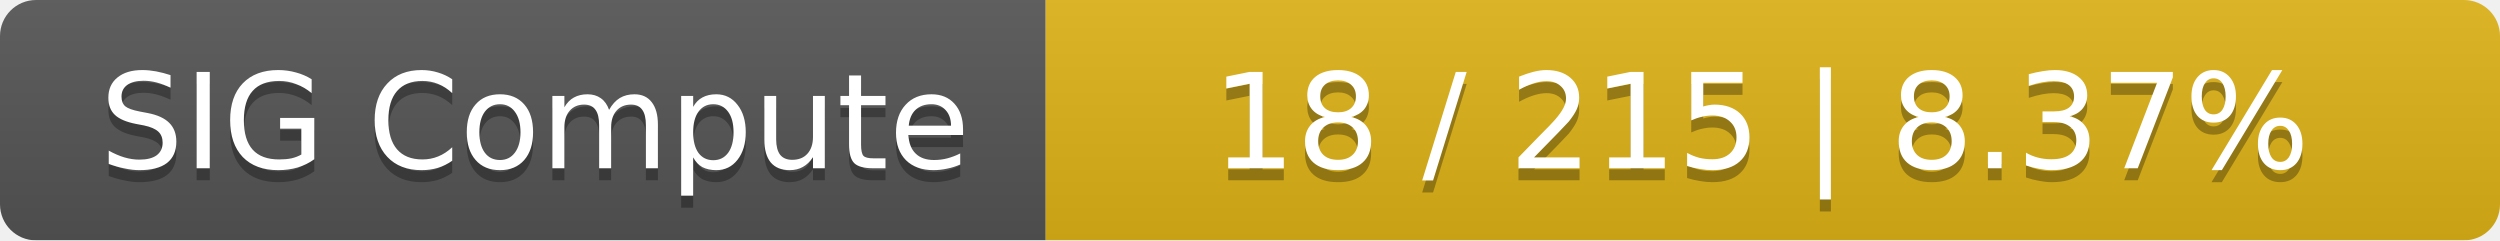
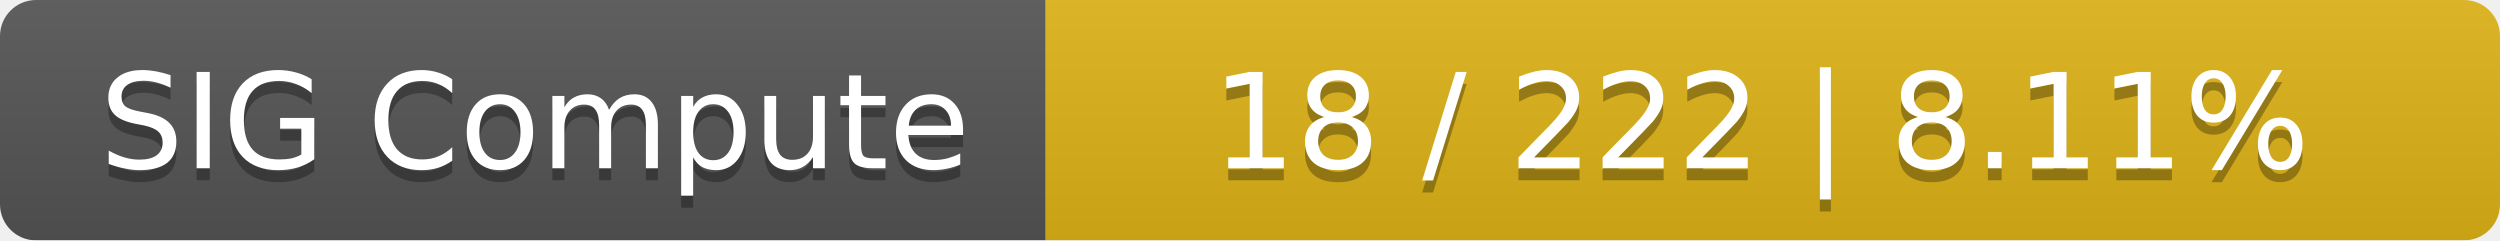
<svg xmlns="http://www.w3.org/2000/svg" width="208" height="20">
  <linearGradient id="smooth" x2="0" y2="100%">
    <stop offset="0" stop-color="#bbb" stop-opacity=".1" />
    <stop offset="1" stop-opacity=".1" />
  </linearGradient>
  <mask id="round">
    <rect width="208" height="20" rx="3" fill="#fff" />
  </mask>
  <g mask="url(#round)">
    <rect width="87" height="20" fill="#555" />
    <rect x="87" width="121" height="20" fill="#dfb317" />
    <rect width="208" height="20" fill="url(#smooth)" />
  </g>
  <g fill="#fff" text-anchor="middle" font-family="DejaVu Sans,Verdana,Geneva,sans-serif" font-size="11">
    <text x="44.5" y="15" fill="#010101" fill-opacity=".3">SIG Compute</text>
    <text x="44.5" y="14">SIG Compute</text>
-     <text x="146.5" y="15" fill="#010101" fill-opacity=".3">18 / 215    |    8.37%</text>
-     <text x="146.5" y="14">18 / 215    |    8.37%</text>
+     <text x="146.5" y="15" fill="#010101" fill-opacity=".3">18 / 222    |    8.11%</text>
+     <text x="146.5" y="14">18 / 222    |    8.11%</text>
  </g>
</svg>
